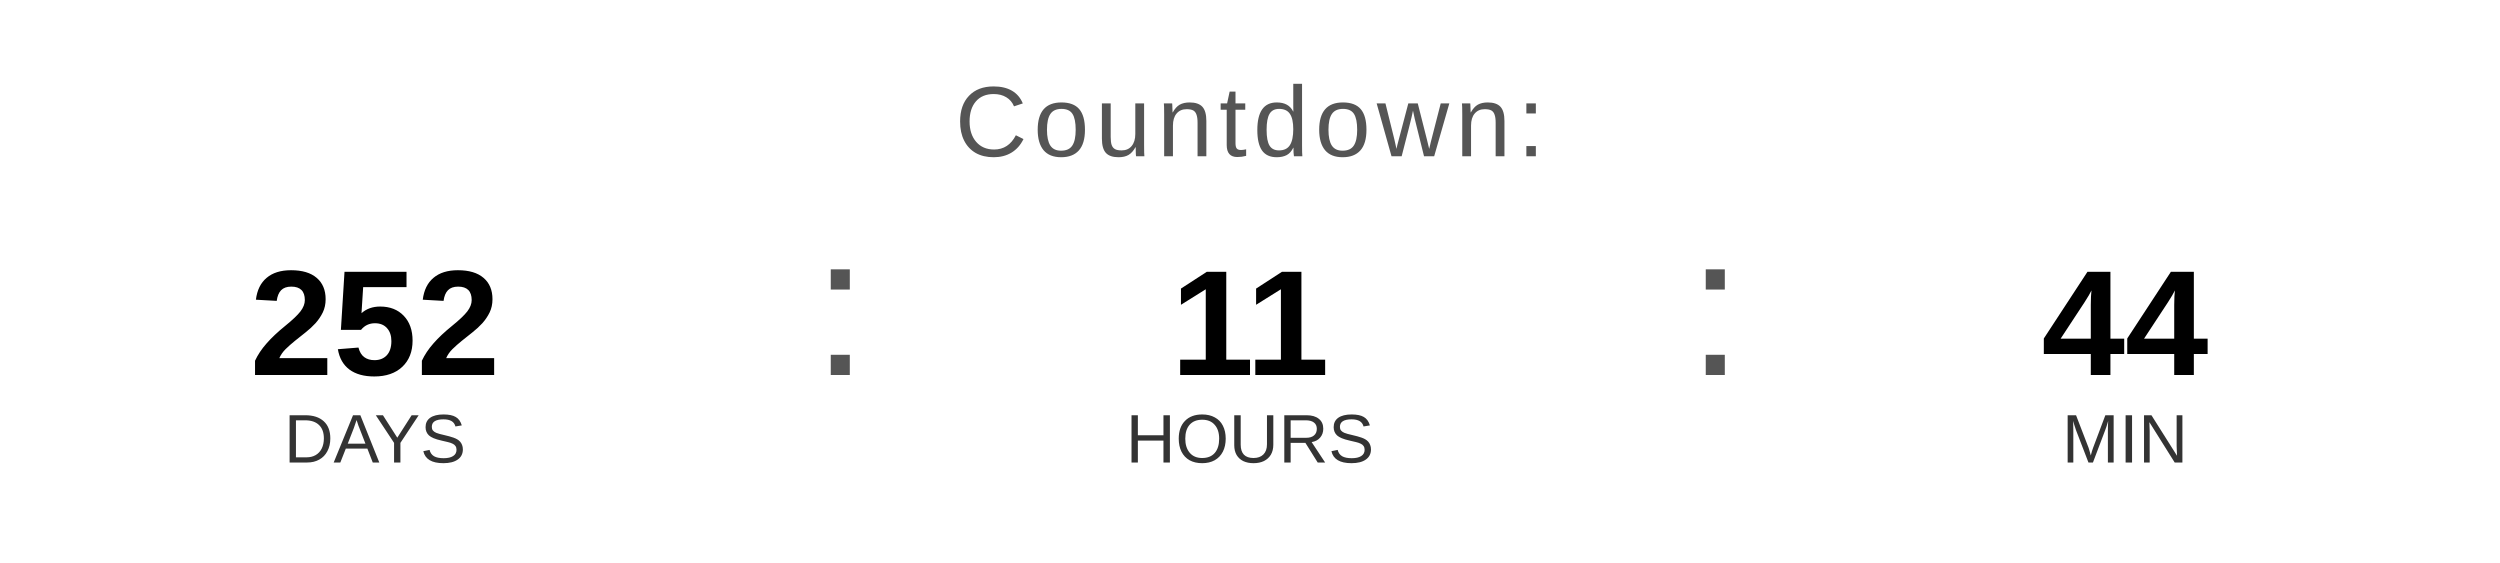
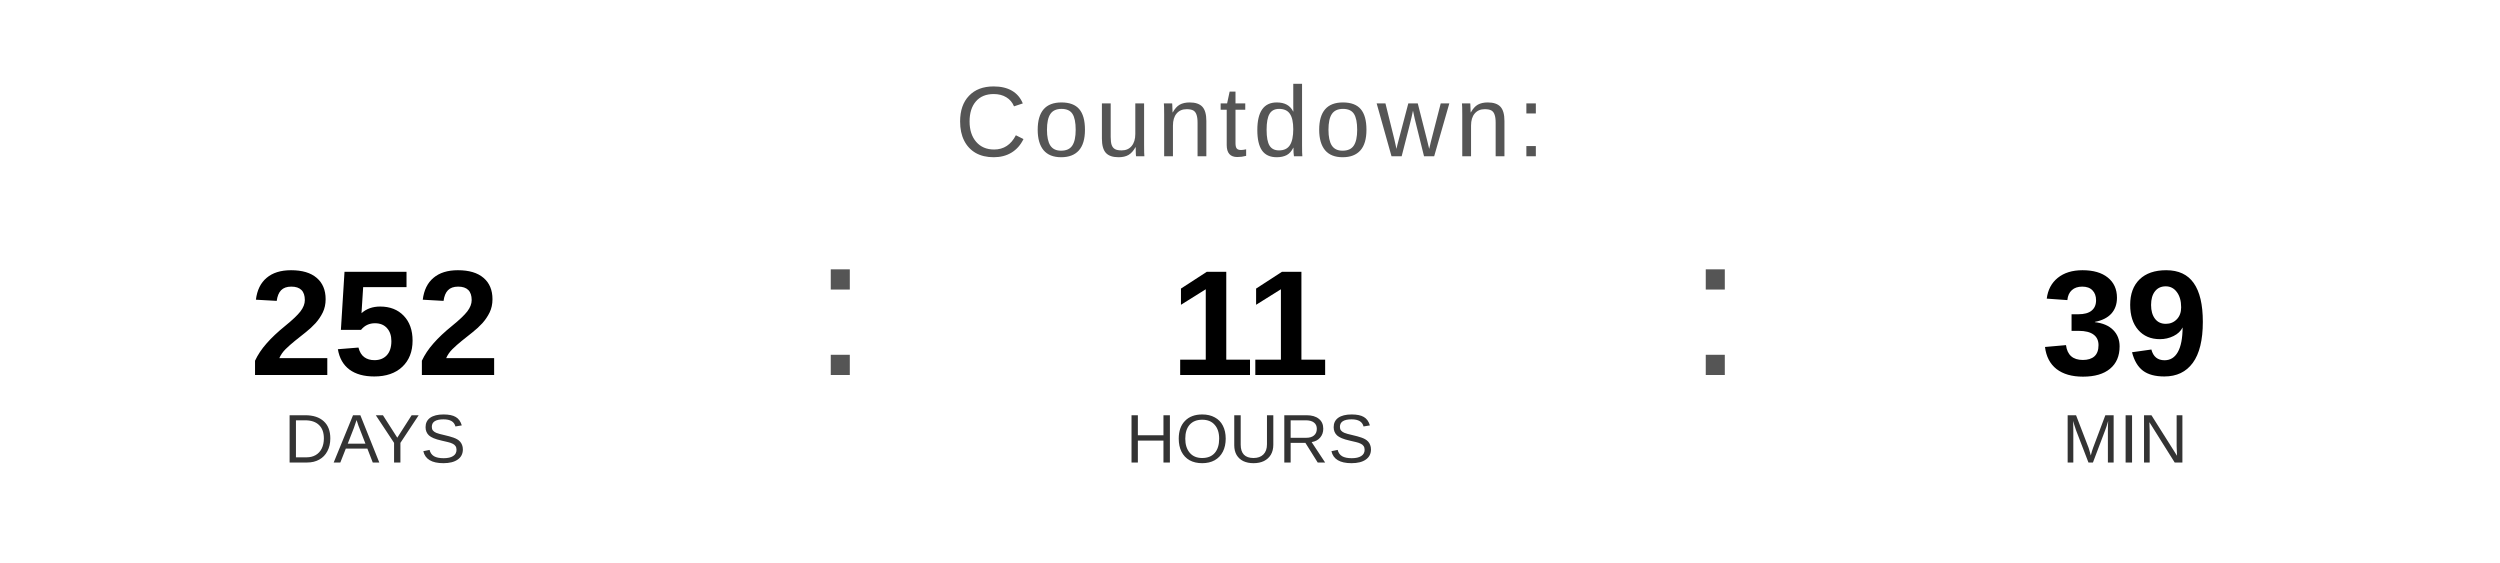
<svg xmlns="http://www.w3.org/2000/svg" width="400" height="90" viewBox="0 0 400 90">
  <text x="200" y="25" font-family="Arial, Helvetica, sans-serif" font-size="16" fill="#555555" text-anchor="middle" letter-spacing="1">
    Countdown:
  </text>
  <text x="60" y="60" font-family="Arial, Helvetica, sans-serif" font-size="24" font-weight="bold" fill="#000000" text-anchor="middle">252</text>
  <text x="60" y="74" font-family="Arial, Helvetica, sans-serif" font-size="11" fill="#333333" text-anchor="middle">DAYS</text>
  <text x="130" y="60" font-family="Arial, sans-serif" font-size="32" fill="#555555">:</text>
  <text x="200" y="60" font-family="Arial, Helvetica, sans-serif" font-size="24" font-weight="bold" fill="#000000" text-anchor="middle">11</text>
  <text x="200" y="74" font-family="Arial, Helvetica, sans-serif" font-size="11" fill="#333333" text-anchor="middle">HOURS</text>
  <text x="270" y="60" font-family="Arial, sans-serif" font-size="32" fill="#555555">:</text>
-   <text x="340" y="60" font-family="Arial, Helvetica, sans-serif" font-size="24" font-weight="bold" fill="#000000" text-anchor="middle">44</text>
+   <text x="340" y="60" font-family="Arial, Helvetica, sans-serif" font-size="24" font-weight="bold" fill="#000000" text-anchor="middle">39</text>
  <text x="340" y="74" font-family="Arial, Helvetica, sans-serif" font-size="11" fill="#333333" text-anchor="middle">MIN</text>
</svg>
